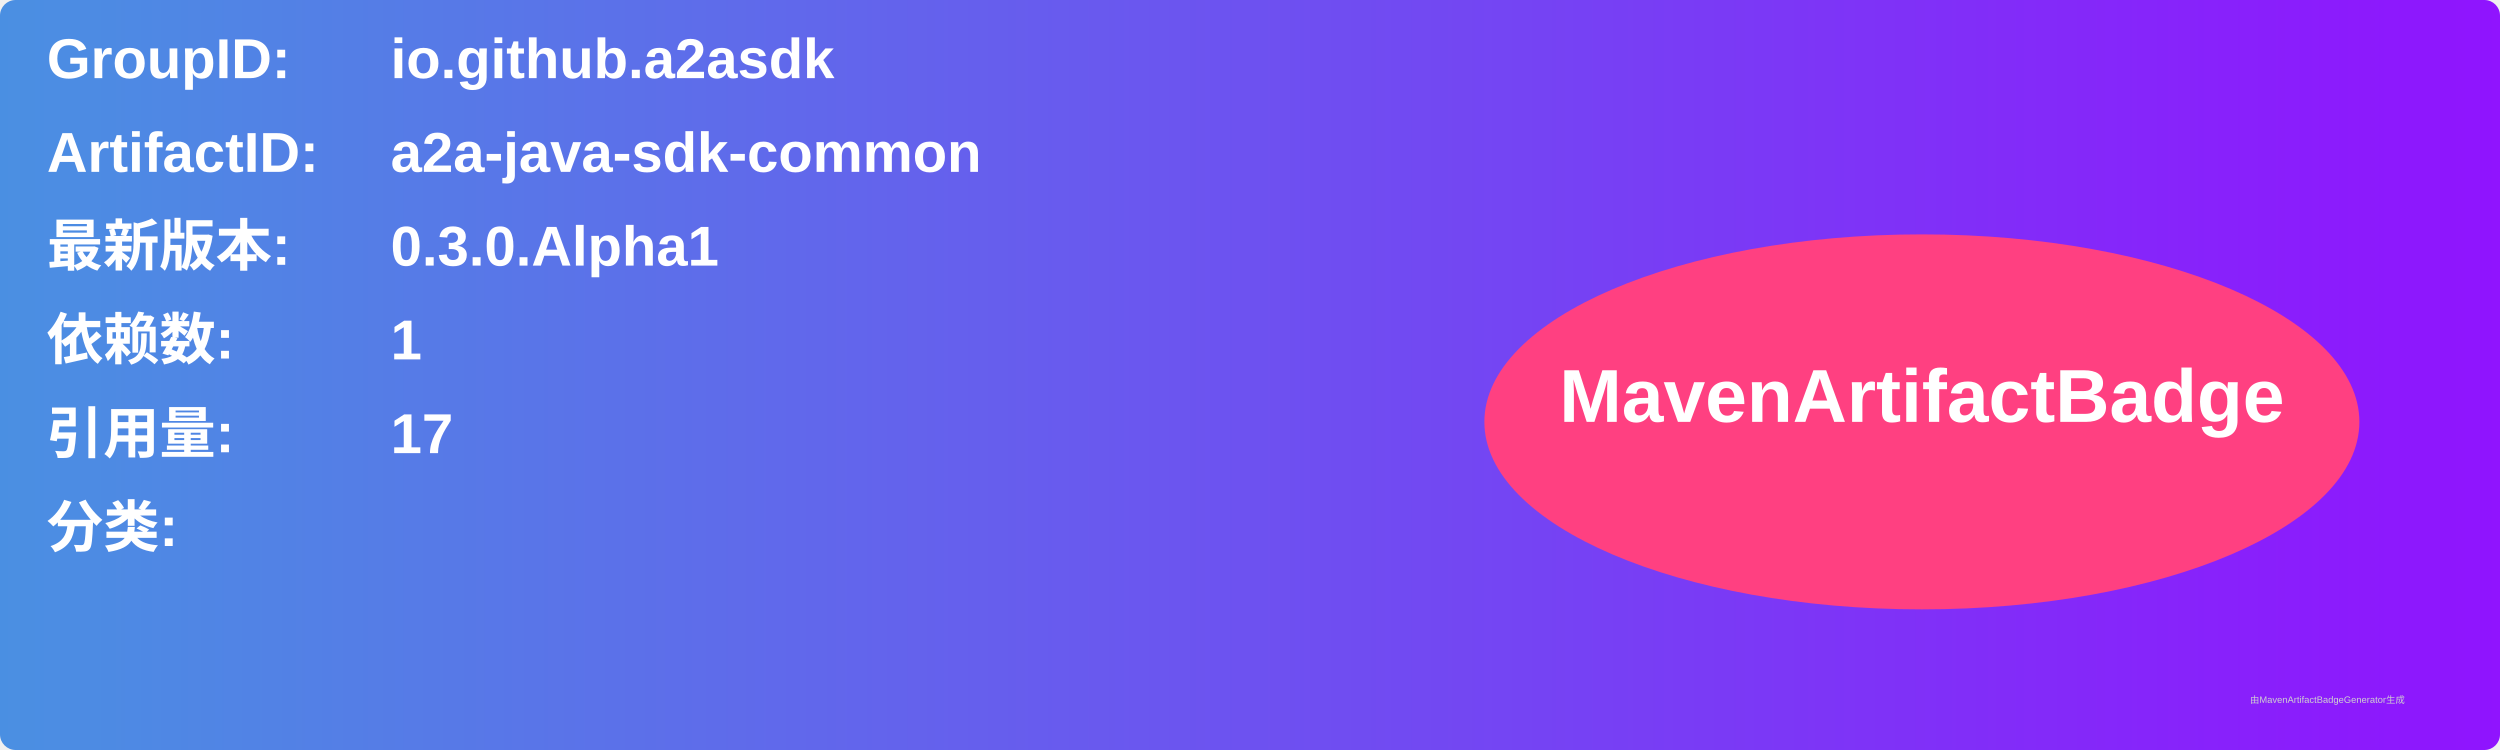
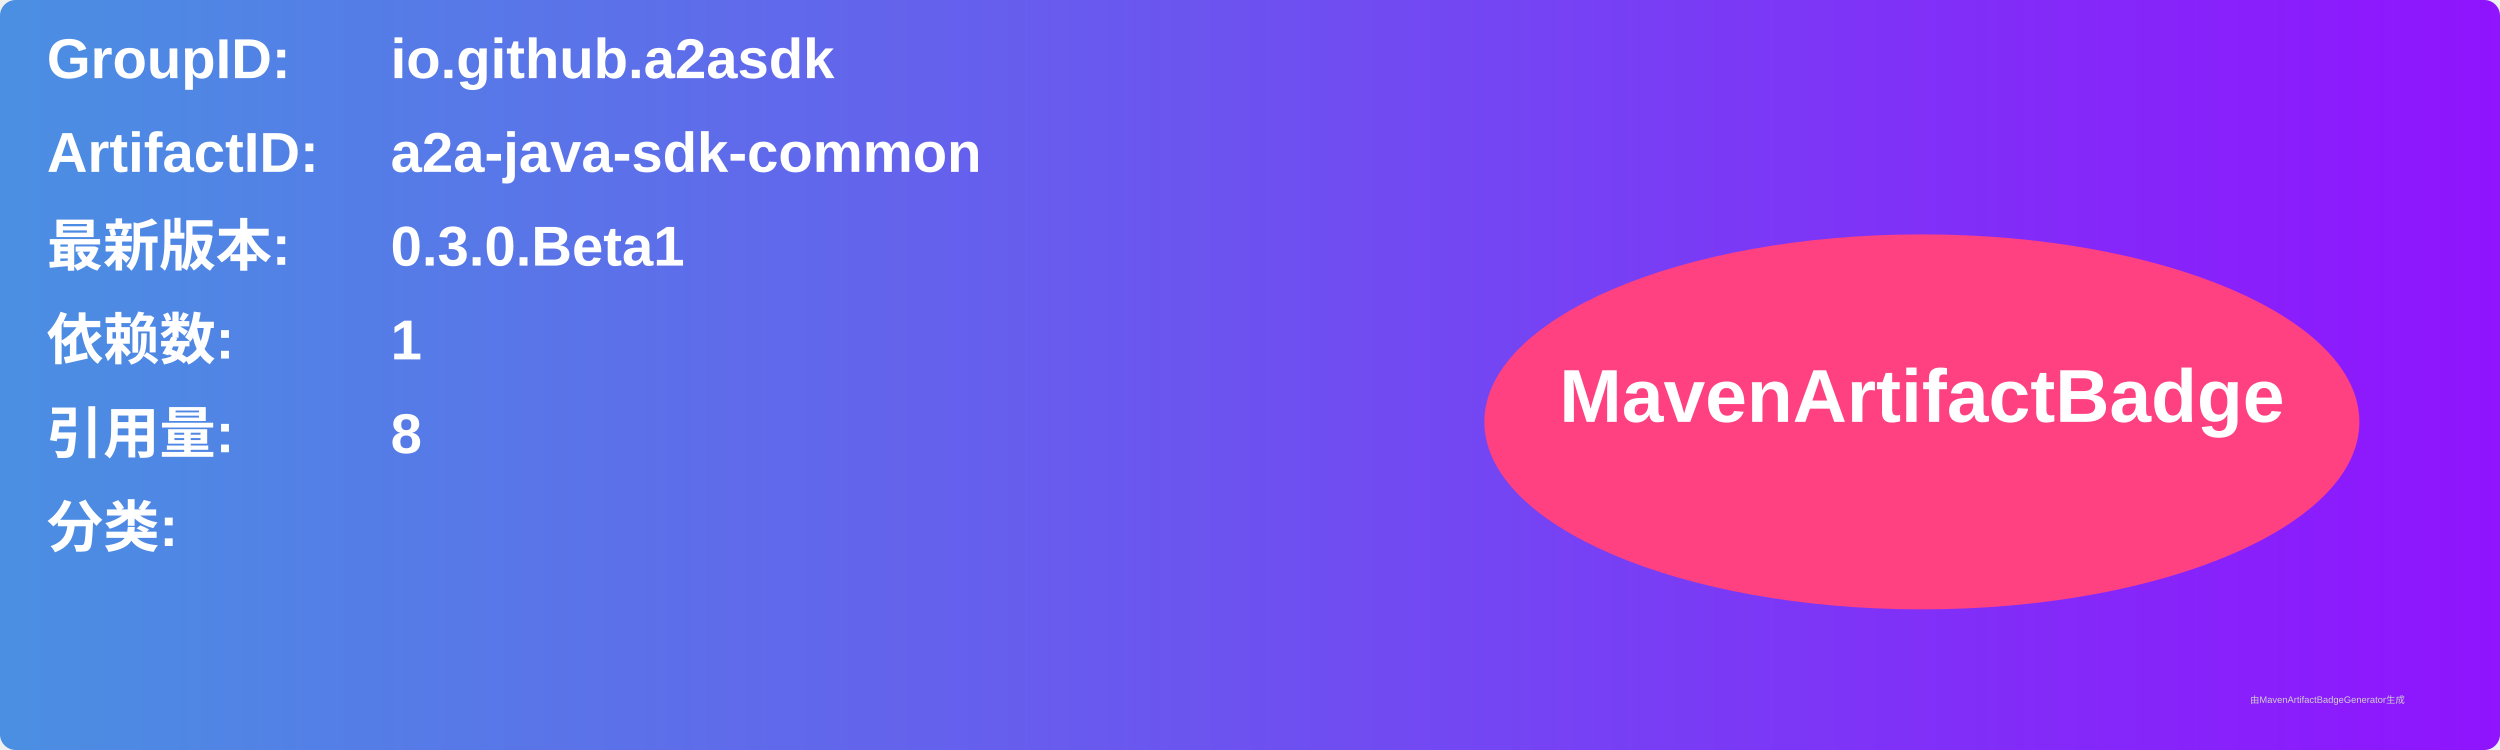
<svg xmlns="http://www.w3.org/2000/svg" width="800" height="240" viewBox="0 0 800 240">
  <linearGradient id="grad" x1="0%" y1="0%" x2="100%" y2="0%">
    <stop offset="0%" stop-color="#4a90e2" />
    <stop offset="100%" stop-color="#9013fe" />
  </linearGradient>
  <rect width="100%" height="100%" rx="5" ry="5" fill="url(#grad)" />
  <g transform="translate(15, 15)">
    <text x="0" y="10" font-family="Arial" font-size="18" fill="white" font-weight="bold" width="260">GroupID:</text>
    <text x="110" y="10" font-family="Arial" font-size="18" fill="white" font-weight="bold" width="460">io.github.a2asdk</text>
    <text x="0" y="40" font-family="Arial" font-size="18" fill="white" font-weight="bold" width="260">ArtifactID:</text>
    <text x="110" y="40" font-family="Arial" font-size="18" fill="white" font-weight="bold" width="460">a2a-java-sdk-common</text>
    <text x="0" y="70" font-family="Arial" font-size="18" fill="white" font-weight="bold">最新版本:</text>
    <text x="110" y="70" font-family="Arial" font-size="18" fill="white" font-weight="bold">
-       <tspan font-weight="bold">0.3.0.Alpha1</tspan>
+       <tspan font-weight="bold">0.3.0.Beta1</tspan>
    </text>
    <text x="0" y="100" font-family="Arial" font-size="18" fill="white" font-weight="bold">依赖数: </text>
    <text x="110" y="100" font-family="Arial" font-size="18" fill="white">
      <tspan font-weight="bold">1</tspan>
    </text>
    <text x="0" y="130" font-family="Arial" font-size="18" fill="white" font-weight="bold">引用量: </text>
    <text x="110" y="130" font-family="Arial" font-size="18" fill="white">
-       <tspan font-weight="bold">17</tspan>
+       <tspan font-weight="bold">8</tspan>
    </text>
    <text x="0" y="160" font-family="Arial" font-size="18" fill="white" font-weight="bold">分类:</text>
    <text x="10" y="190" font-family="Arial" font-size="10" fill="white">
      <tspan font-weight="bold" />
    </text>
    <ellipse cx="600" cy="120" rx="140" ry="60" fill="#ff4081" />
    <text x="600" y="120" text-anchor="middle" font-family="Arial" font-size="24" fill="white" font-weight="bold">MavenArtifactBadge</text>
  </g>
  <text x="720" y="225" font-family="Arial" font-size="3" fill="#d0d0d0">由MavenArtifactBadgeGenerator生成</text>
</svg>
